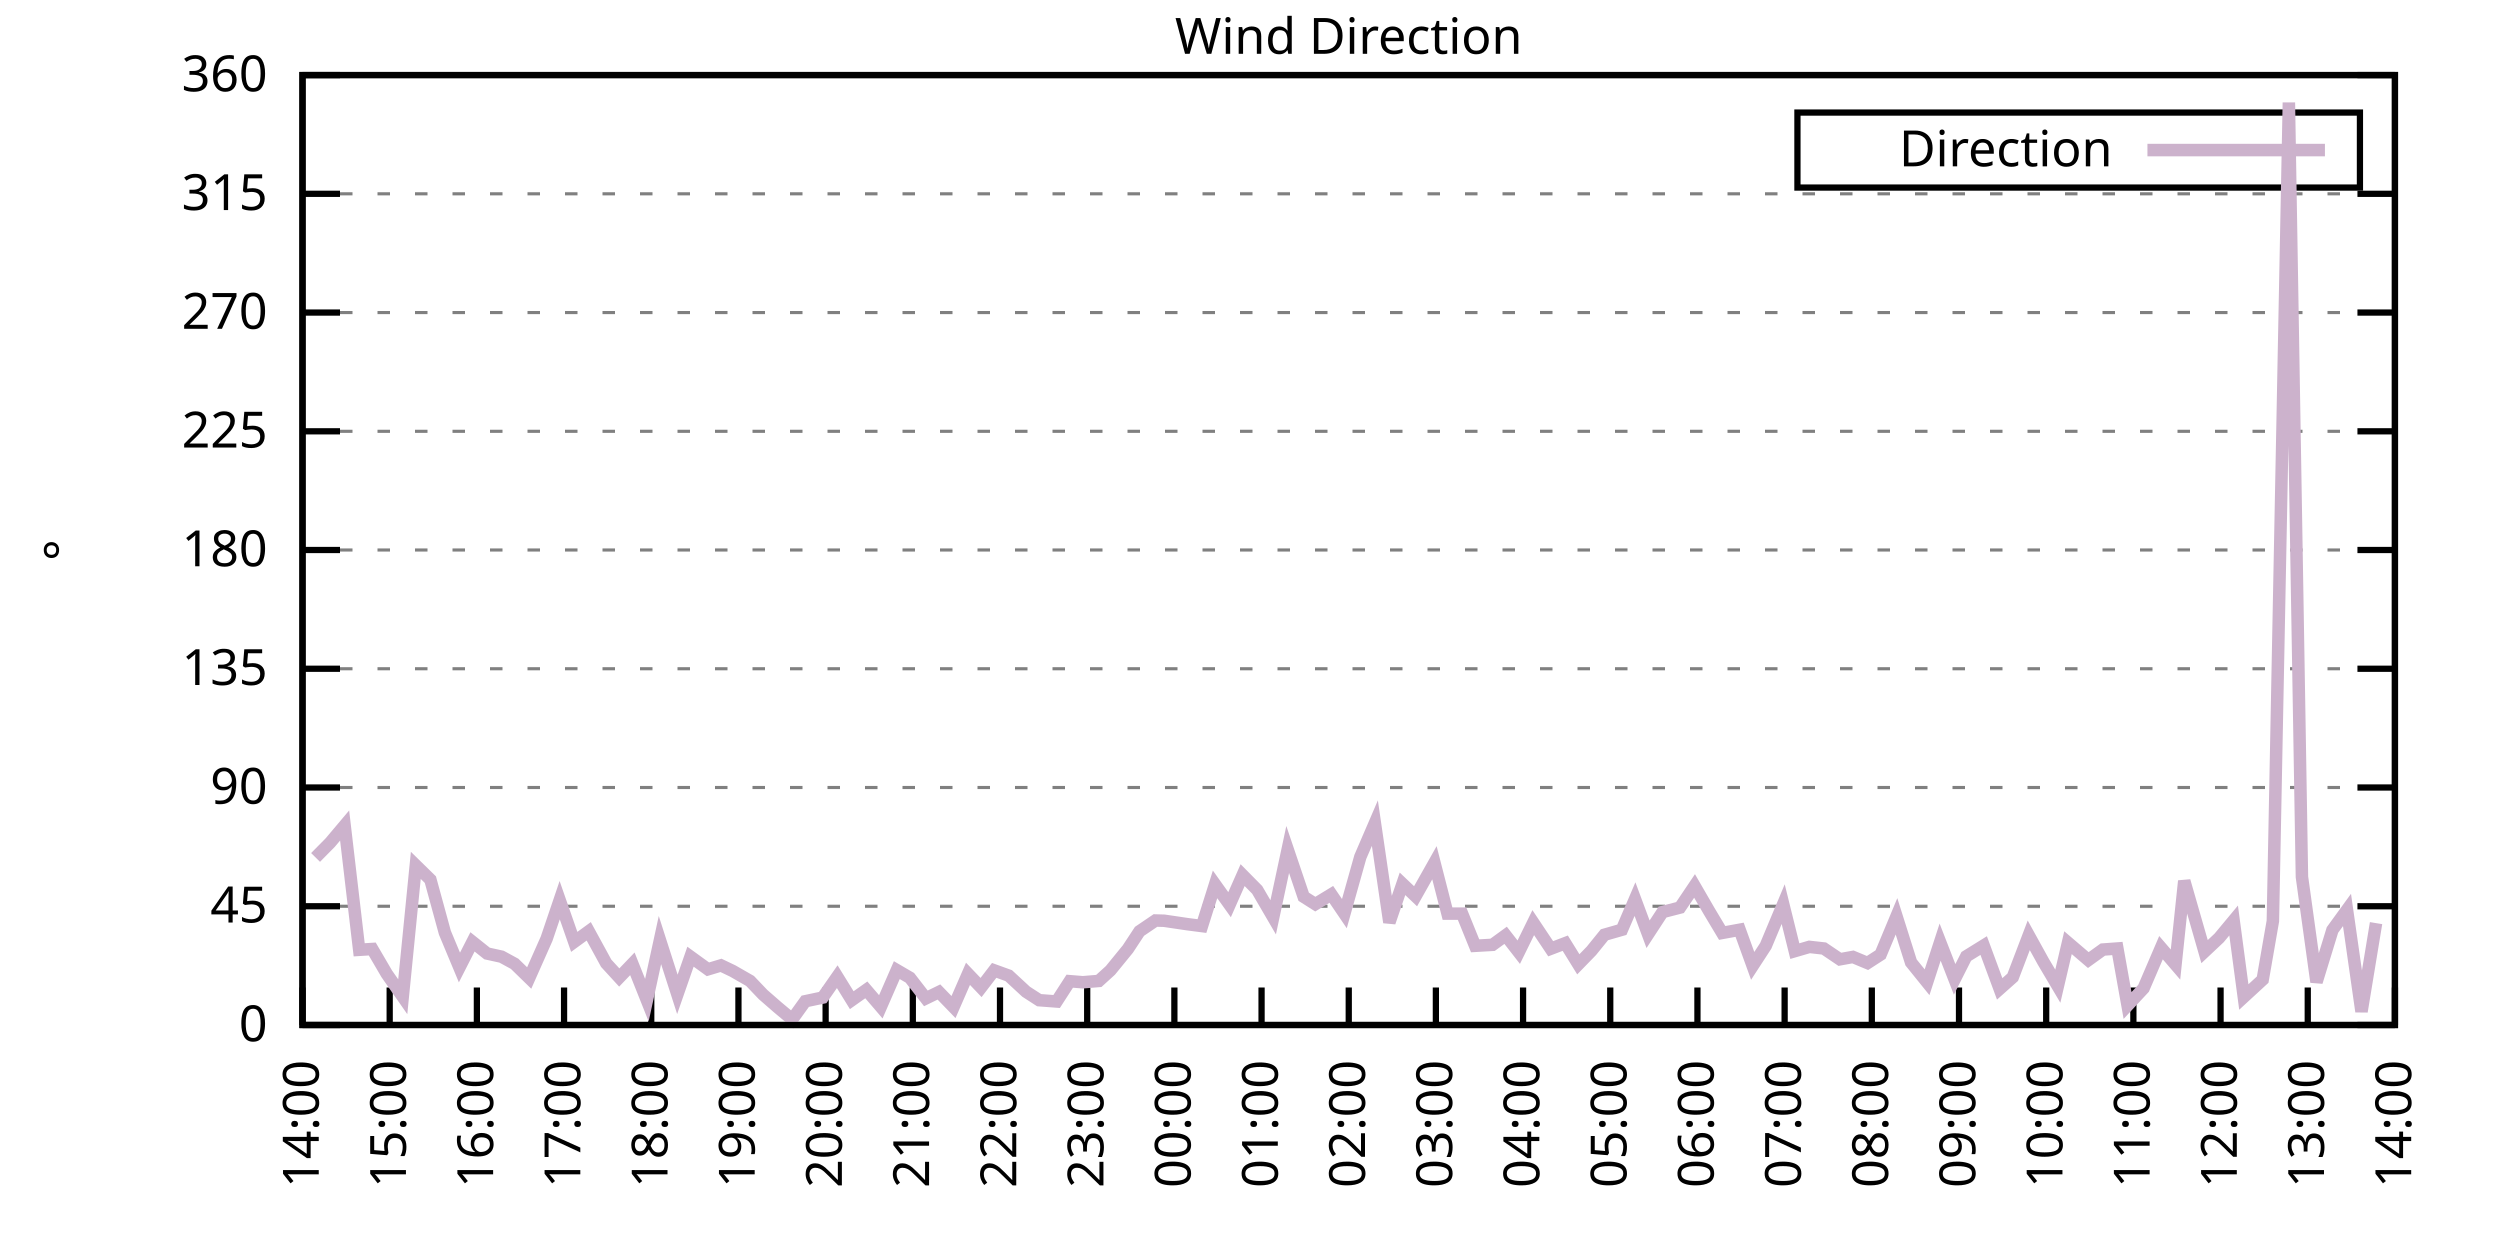
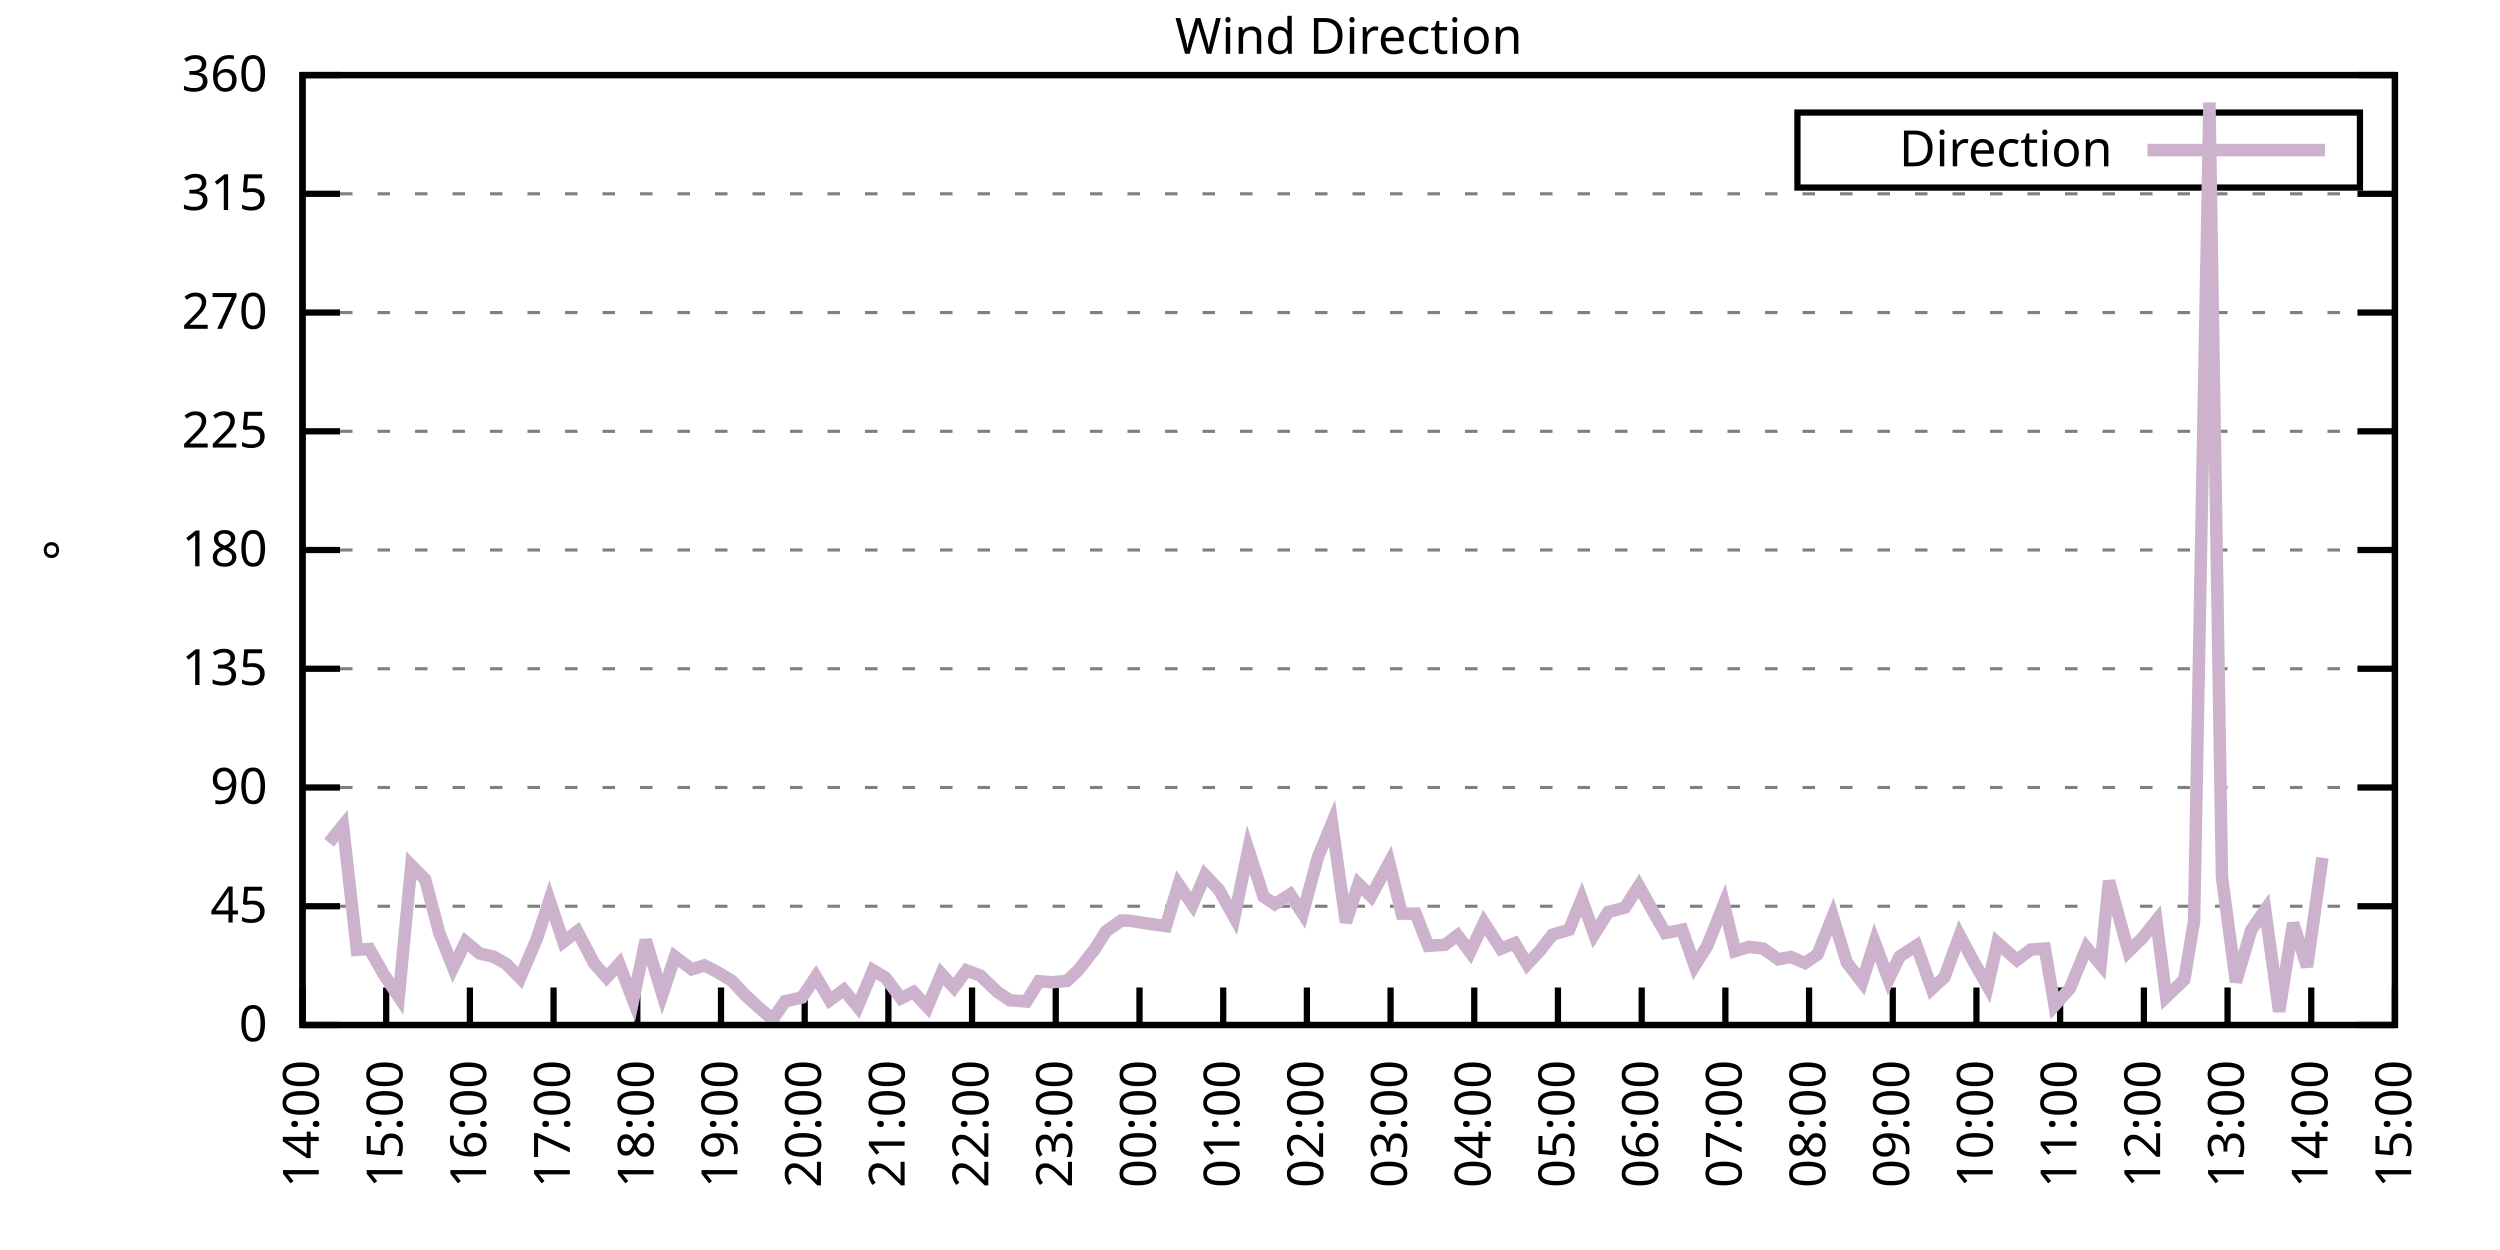
<svg xmlns="http://www.w3.org/2000/svg" xmlns:xlink="http://www.w3.org/1999/xlink" width="400" height="200" viewBox="0 0 400 200">
  <g id="gnuplot_canvas">
    <rect x="0" y="0" width="400" height="200" fill="none" />
    <defs>
      <circle id="gpDot" r="0.5" stroke-width="0.5" stroke="currentColor" />
      <path id="gpPt0" stroke-width="0.333" stroke="currentColor" d="M-1,0 h2 M0,-1 v2" />
      <path id="gpPt1" stroke-width="0.333" stroke="currentColor" d="M-1,-1 L1,1 M1,-1 L-1,1" />
      <path id="gpPt2" stroke-width="0.333" stroke="currentColor" d="M-1,0 L1,0 M0,-1 L0,1 M-1,-1 L1,1 M-1,1 L1,-1" />
      <rect id="gpPt3" stroke-width="0.333" stroke="currentColor" x="-1" y="-1" width="2" height="2" />
      <rect id="gpPt4" stroke-width="0.333" stroke="currentColor" fill="currentColor" x="-1" y="-1" width="2" height="2" />
      <circle id="gpPt5" stroke-width="0.333" stroke="currentColor" cx="0" cy="0" r="1" />
      <use xlink:href="#gpPt5" id="gpPt6" fill="currentColor" stroke="none" />
      <path id="gpPt7" stroke-width="0.333" stroke="currentColor" d="M0,-1.33 L-1.33,0.67 L1.33,0.67 z" />
      <use xlink:href="#gpPt7" id="gpPt8" fill="currentColor" stroke="none" />
      <use xlink:href="#gpPt7" id="gpPt9" stroke="currentColor" transform="rotate(180)" />
      <use xlink:href="#gpPt9" id="gpPt10" fill="currentColor" stroke="none" />
      <use xlink:href="#gpPt3" id="gpPt11" stroke="currentColor" transform="rotate(45)" />
      <use xlink:href="#gpPt11" id="gpPt12" fill="currentColor" stroke="none" />
      <path id="gpPt13" stroke-width="0.333" stroke="currentColor" d="M0,1.330 L1.265,0.411 L0.782,-1.067 L-0.782,-1.076 L-1.265,0.411 z" />
      <use xlink:href="#gpPt13" id="gpPt14" fill="currentColor" stroke="none" />
      <filter id="textbox" filterUnits="objectBoundingBox" x="0" y="0" height="1" width="1">
        <feFlood flood-color="white" flood-opacity="1" result="bgnd" />
        <feComposite in="SourceGraphic" in2="bgnd" operator="atop" />
      </filter>
      <filter id="greybox" filterUnits="objectBoundingBox" x="0" y="0" height="1" width="1">
        <feFlood flood-color="lightgrey" flood-opacity="1" result="grey" />
        <feComposite in="SourceGraphic" in2="grey" operator="atop" />
      </filter>
    </defs>
    <g fill="none" color="white" stroke="currentColor" stroke-width="1.00" stroke-linecap="butt" stroke-linejoin="miter">
</g>
    <g fill="none" color="black" stroke="currentColor" stroke-width="1.00" stroke-linecap="butt" stroke-linejoin="miter">
      <g stroke="none" shape-rendering="crispEdges">
        <polygon fill="rgb(255, 255, 255)" points="48.40,164.00 383.18,164.00 383.18,12.02 48.40,12.02 " />
      </g>
    </g>
    <g fill="none" color="black" stroke="currentColor" stroke-width="1.00" stroke-linecap="butt" stroke-linejoin="miter">
</g>
    <g fill="none" color="black" stroke="black" stroke-width="0.50" stroke-linecap="butt" stroke-linejoin="miter">
</g>
    <g fill="none" color="gray" stroke="currentColor" stroke-width="0.50" stroke-linecap="butt" stroke-linejoin="miter">
      <path stroke="gray" stroke-dasharray="2,4" class="gridline" d="M48.40,164.00 L383.19,164.00  " />
    </g>
    <g fill="none" color="gray" stroke="gray" stroke-width="1.00" stroke-linecap="butt" stroke-linejoin="miter">
</g>
    <g fill="none" color="black" stroke="currentColor" stroke-width="1.00" stroke-linecap="butt" stroke-linejoin="miter">
      <path stroke="black" d="M48.40,164.00 L54.40,164.00 M383.19,164.00 L377.19,164.00  " />
      <g transform="translate(42.80,166.60)" stroke="none" fill="black" font-family="Sans" font-size="8.00" text-anchor="end">
        <text>
          <tspan font-family="Sans"> 0</tspan>
        </text>
      </g>
    </g>
    <g fill="none" color="black" stroke="currentColor" stroke-width="1.00" stroke-linecap="butt" stroke-linejoin="miter">
</g>
    <g fill="none" color="black" stroke="black" stroke-width="0.50" stroke-linecap="butt" stroke-linejoin="miter">
</g>
    <g fill="none" color="gray" stroke="currentColor" stroke-width="0.50" stroke-linecap="butt" stroke-linejoin="miter">
      <path stroke="gray" stroke-dasharray="2,4" class="gridline" d="M48.40,145.00 L383.19,145.00  " />
    </g>
    <g fill="none" color="gray" stroke="gray" stroke-width="1.00" stroke-linecap="butt" stroke-linejoin="miter">
</g>
    <g fill="none" color="black" stroke="currentColor" stroke-width="1.00" stroke-linecap="butt" stroke-linejoin="miter">
      <path stroke="black" d="M48.40,145.00 L54.40,145.00 M383.19,145.00 L377.19,145.00  " />
      <g transform="translate(42.80,147.60)" stroke="none" fill="black" font-family="Sans" font-size="8.00" text-anchor="end">
        <text>
          <tspan font-family="Sans"> 45</tspan>
        </text>
      </g>
    </g>
    <g fill="none" color="black" stroke="currentColor" stroke-width="1.00" stroke-linecap="butt" stroke-linejoin="miter">
</g>
    <g fill="none" color="black" stroke="black" stroke-width="0.50" stroke-linecap="butt" stroke-linejoin="miter">
</g>
    <g fill="none" color="gray" stroke="currentColor" stroke-width="0.50" stroke-linecap="butt" stroke-linejoin="miter">
      <path stroke="gray" stroke-dasharray="2,4" class="gridline" d="M48.40,126.00 L383.19,126.00  " />
    </g>
    <g fill="none" color="gray" stroke="gray" stroke-width="1.00" stroke-linecap="butt" stroke-linejoin="miter">
</g>
    <g fill="none" color="black" stroke="currentColor" stroke-width="1.00" stroke-linecap="butt" stroke-linejoin="miter">
      <path stroke="black" d="M48.40,126.00 L54.40,126.00 M383.19,126.00 L377.19,126.00  " />
      <g transform="translate(42.80,128.60)" stroke="none" fill="black" font-family="Sans" font-size="8.00" text-anchor="end">
        <text>
          <tspan font-family="Sans"> 90</tspan>
        </text>
      </g>
    </g>
    <g fill="none" color="black" stroke="currentColor" stroke-width="1.00" stroke-linecap="butt" stroke-linejoin="miter">
</g>
    <g fill="none" color="black" stroke="black" stroke-width="0.50" stroke-linecap="butt" stroke-linejoin="miter">
</g>
    <g fill="none" color="gray" stroke="currentColor" stroke-width="0.50" stroke-linecap="butt" stroke-linejoin="miter">
      <path stroke="gray" stroke-dasharray="2,4" class="gridline" d="M48.40,107.00 L383.19,107.00  " />
    </g>
    <g fill="none" color="gray" stroke="gray" stroke-width="1.00" stroke-linecap="butt" stroke-linejoin="miter">
</g>
    <g fill="none" color="black" stroke="currentColor" stroke-width="1.00" stroke-linecap="butt" stroke-linejoin="miter">
      <path stroke="black" d="M48.40,107.00 L54.40,107.00 M383.19,107.00 L377.19,107.00  " />
      <g transform="translate(42.80,109.60)" stroke="none" fill="black" font-family="Sans" font-size="8.00" text-anchor="end">
        <text>
          <tspan font-family="Sans"> 135</tspan>
        </text>
      </g>
    </g>
    <g fill="none" color="black" stroke="currentColor" stroke-width="1.00" stroke-linecap="butt" stroke-linejoin="miter">
</g>
    <g fill="none" color="black" stroke="black" stroke-width="0.50" stroke-linecap="butt" stroke-linejoin="miter">
</g>
    <g fill="none" color="gray" stroke="currentColor" stroke-width="0.50" stroke-linecap="butt" stroke-linejoin="miter">
      <path stroke="gray" stroke-dasharray="2,4" class="gridline" d="M48.40,88.00 L383.19,88.00  " />
    </g>
    <g fill="none" color="gray" stroke="gray" stroke-width="1.00" stroke-linecap="butt" stroke-linejoin="miter">
</g>
    <g fill="none" color="black" stroke="currentColor" stroke-width="1.00" stroke-linecap="butt" stroke-linejoin="miter">
      <path stroke="black" d="M48.40,88.00 L54.40,88.00 M383.19,88.00 L377.19,88.00  " />
      <g transform="translate(42.80,90.60)" stroke="none" fill="black" font-family="Sans" font-size="8.00" text-anchor="end">
        <text>
          <tspan font-family="Sans"> 180</tspan>
        </text>
      </g>
    </g>
    <g fill="none" color="black" stroke="currentColor" stroke-width="1.00" stroke-linecap="butt" stroke-linejoin="miter">
</g>
    <g fill="none" color="black" stroke="black" stroke-width="0.50" stroke-linecap="butt" stroke-linejoin="miter">
</g>
    <g fill="none" color="gray" stroke="currentColor" stroke-width="0.50" stroke-linecap="butt" stroke-linejoin="miter">
      <path stroke="gray" stroke-dasharray="2,4" class="gridline" d="M48.40,69.01 L383.19,69.01  " />
    </g>
    <g fill="none" color="gray" stroke="gray" stroke-width="1.00" stroke-linecap="butt" stroke-linejoin="miter">
</g>
    <g fill="none" color="black" stroke="currentColor" stroke-width="1.00" stroke-linecap="butt" stroke-linejoin="miter">
      <path stroke="black" d="M48.40,69.01 L54.40,69.01 M383.19,69.01 L377.19,69.01  " />
      <g transform="translate(42.80,71.61)" stroke="none" fill="black" font-family="Sans" font-size="8.00" text-anchor="end">
        <text>
          <tspan font-family="Sans"> 225</tspan>
        </text>
      </g>
    </g>
    <g fill="none" color="black" stroke="currentColor" stroke-width="1.00" stroke-linecap="butt" stroke-linejoin="miter">
</g>
    <g fill="none" color="black" stroke="black" stroke-width="0.50" stroke-linecap="butt" stroke-linejoin="miter">
</g>
    <g fill="none" color="gray" stroke="currentColor" stroke-width="0.50" stroke-linecap="butt" stroke-linejoin="miter">
      <path stroke="gray" stroke-dasharray="2,4" class="gridline" d="M48.40,50.01 L383.19,50.01  " />
    </g>
    <g fill="none" color="gray" stroke="gray" stroke-width="1.00" stroke-linecap="butt" stroke-linejoin="miter">
</g>
    <g fill="none" color="black" stroke="currentColor" stroke-width="1.00" stroke-linecap="butt" stroke-linejoin="miter">
      <path stroke="black" d="M48.40,50.01 L54.40,50.01 M383.19,50.01 L377.19,50.01  " />
      <g transform="translate(42.80,52.61)" stroke="none" fill="black" font-family="Sans" font-size="8.00" text-anchor="end">
        <text>
          <tspan font-family="Sans"> 270</tspan>
        </text>
      </g>
    </g>
    <g fill="none" color="black" stroke="currentColor" stroke-width="1.00" stroke-linecap="butt" stroke-linejoin="miter">
</g>
    <g fill="none" color="black" stroke="black" stroke-width="0.50" stroke-linecap="butt" stroke-linejoin="miter">
</g>
    <g fill="none" color="gray" stroke="currentColor" stroke-width="0.50" stroke-linecap="butt" stroke-linejoin="miter">
      <path stroke="gray" stroke-dasharray="2,4" class="gridline" d="M48.40,31.01 L383.19,31.01  " />
    </g>
    <g fill="none" color="gray" stroke="gray" stroke-width="1.00" stroke-linecap="butt" stroke-linejoin="miter">
</g>
    <g fill="none" color="black" stroke="currentColor" stroke-width="1.00" stroke-linecap="butt" stroke-linejoin="miter">
      <path stroke="black" d="M48.40,31.01 L54.40,31.01 M383.19,31.01 L377.19,31.01  " />
      <g transform="translate(42.80,33.61)" stroke="none" fill="black" font-family="Sans" font-size="8.00" text-anchor="end">
        <text>
          <tspan font-family="Sans"> 315</tspan>
        </text>
      </g>
    </g>
    <g fill="none" color="black" stroke="currentColor" stroke-width="1.00" stroke-linecap="butt" stroke-linejoin="miter">
</g>
    <g fill="none" color="black" stroke="black" stroke-width="0.50" stroke-linecap="butt" stroke-linejoin="miter">
</g>
    <g fill="none" color="gray" stroke="currentColor" stroke-width="0.50" stroke-linecap="butt" stroke-linejoin="miter">
      <path stroke="gray" stroke-dasharray="2,4" class="gridline" d="M48.40,12.01 L383.19,12.01  " />
    </g>
    <g fill="none" color="gray" stroke="gray" stroke-width="1.00" stroke-linecap="butt" stroke-linejoin="miter">
</g>
    <g fill="none" color="black" stroke="currentColor" stroke-width="1.00" stroke-linecap="butt" stroke-linejoin="miter">
      <path stroke="black" d="M48.40,12.01 L54.40,12.01 M383.19,12.01 L377.19,12.01  " />
      <g transform="translate(42.80,14.61)" stroke="none" fill="black" font-family="Sans" font-size="8.00" text-anchor="end">
        <text>
          <tspan font-family="Sans"> 360</tspan>
        </text>
      </g>
    </g>
    <g fill="none" color="black" stroke="currentColor" stroke-width="1.00" stroke-linecap="butt" stroke-linejoin="miter">
      <path stroke="black" d="M48.40,164.00 L48.40,158.00  " />
      <g transform="translate(51.00,169.60) rotate(270.00)" stroke="none" fill="black" font-family="Sans" font-size="8.00" text-anchor="end">
        <text>
          <tspan font-family="Sans">14:00</tspan>
        </text>
      </g>
    </g>
    <g fill="none" color="black" stroke="currentColor" stroke-width="1.00" stroke-linecap="butt" stroke-linejoin="miter">
-       <path stroke="black" d="M62.35,164.00 L62.35,158.00  " />
-       <g transform="translate(64.95,169.60) rotate(270.00)" stroke="none" fill="black" font-family="Sans" font-size="8.00" text-anchor="end">
+       <path stroke="black" d="M61.79,164.00 L61.79,158.00  " />
+       <g transform="translate(64.39,169.60) rotate(270.00)" stroke="none" fill="black" font-family="Sans" font-size="8.00" text-anchor="end">
        <text>
          <tspan font-family="Sans">15:00</tspan>
        </text>
      </g>
    </g>
    <g fill="none" color="black" stroke="currentColor" stroke-width="1.00" stroke-linecap="butt" stroke-linejoin="miter">
-       <path stroke="black" d="M76.30,164.00 L76.30,158.00  " />
-       <g transform="translate(78.90,169.60) rotate(270.00)" stroke="none" fill="black" font-family="Sans" font-size="8.00" text-anchor="end">
+       <path stroke="black" d="M75.18,164.00 L75.18,158.00  " />
+       <g transform="translate(77.78,169.60) rotate(270.00)" stroke="none" fill="black" font-family="Sans" font-size="8.00" text-anchor="end">
        <text>
          <tspan font-family="Sans">16:00</tspan>
        </text>
      </g>
    </g>
    <g fill="none" color="black" stroke="currentColor" stroke-width="1.00" stroke-linecap="butt" stroke-linejoin="miter">
-       <path stroke="black" d="M90.25,164.00 L90.25,158.00  " />
-       <g transform="translate(92.85,169.60) rotate(270.00)" stroke="none" fill="black" font-family="Sans" font-size="8.00" text-anchor="end">
+       <path stroke="black" d="M88.57,164.00 L88.57,158.00  " />
+       <g transform="translate(91.17,169.60) rotate(270.00)" stroke="none" fill="black" font-family="Sans" font-size="8.00" text-anchor="end">
        <text>
          <tspan font-family="Sans">17:00</tspan>
        </text>
      </g>
    </g>
    <g fill="none" color="black" stroke="currentColor" stroke-width="1.00" stroke-linecap="butt" stroke-linejoin="miter">
-       <path stroke="black" d="M104.20,164.00 L104.20,158.00  " />
-       <g transform="translate(106.80,169.60) rotate(270.00)" stroke="none" fill="black" font-family="Sans" font-size="8.00" text-anchor="end">
+       <path stroke="black" d="M101.97,164.00 L101.97,158.00  " />
+       <g transform="translate(104.57,169.60) rotate(270.00)" stroke="none" fill="black" font-family="Sans" font-size="8.00" text-anchor="end">
        <text>
          <tspan font-family="Sans">18:00</tspan>
        </text>
      </g>
    </g>
    <g fill="none" color="black" stroke="currentColor" stroke-width="1.00" stroke-linecap="butt" stroke-linejoin="miter">
-       <path stroke="black" d="M118.15,164.00 L118.15,158.00  " />
-       <g transform="translate(120.75,169.60) rotate(270.00)" stroke="none" fill="black" font-family="Sans" font-size="8.00" text-anchor="end">
+       <path stroke="black" d="M115.36,164.00 L115.36,158.00  " />
+       <g transform="translate(117.96,169.60) rotate(270.00)" stroke="none" fill="black" font-family="Sans" font-size="8.00" text-anchor="end">
        <text>
          <tspan font-family="Sans">19:00</tspan>
        </text>
      </g>
    </g>
    <g fill="none" color="black" stroke="currentColor" stroke-width="1.00" stroke-linecap="butt" stroke-linejoin="miter">
-       <path stroke="black" d="M132.10,164.00 L132.10,158.00  " />
-       <g transform="translate(134.70,169.60) rotate(270.00)" stroke="none" fill="black" font-family="Sans" font-size="8.00" text-anchor="end">
+       <path stroke="black" d="M128.75,164.00 L128.75,158.00  " />
+       <g transform="translate(131.35,169.60) rotate(270.00)" stroke="none" fill="black" font-family="Sans" font-size="8.00" text-anchor="end">
        <text>
          <tspan font-family="Sans">20:00</tspan>
        </text>
      </g>
    </g>
    <g fill="none" color="black" stroke="currentColor" stroke-width="1.00" stroke-linecap="butt" stroke-linejoin="miter">
-       <path stroke="black" d="M146.05,164.00 L146.05,158.00  " />
-       <g transform="translate(148.65,169.60) rotate(270.00)" stroke="none" fill="black" font-family="Sans" font-size="8.00" text-anchor="end">
+       <path stroke="black" d="M142.14,164.00 L142.14,158.00  " />
+       <g transform="translate(144.74,169.60) rotate(270.00)" stroke="none" fill="black" font-family="Sans" font-size="8.00" text-anchor="end">
        <text>
          <tspan font-family="Sans">21:00</tspan>
        </text>
      </g>
    </g>
    <g fill="none" color="black" stroke="currentColor" stroke-width="1.00" stroke-linecap="butt" stroke-linejoin="miter">
-       <path stroke="black" d="M160.00,164.00 L160.00,158.00  " />
-       <g transform="translate(162.60,169.60) rotate(270.00)" stroke="none" fill="black" font-family="Sans" font-size="8.00" text-anchor="end">
+       <path stroke="black" d="M155.53,164.00 L155.53,158.00  " />
+       <g transform="translate(158.13,169.60) rotate(270.00)" stroke="none" fill="black" font-family="Sans" font-size="8.00" text-anchor="end">
        <text>
          <tspan font-family="Sans">22:00</tspan>
        </text>
      </g>
    </g>
    <g fill="none" color="black" stroke="currentColor" stroke-width="1.00" stroke-linecap="butt" stroke-linejoin="miter">
-       <path stroke="black" d="M173.95,164.00 L173.95,158.00  " />
-       <g transform="translate(176.55,169.60) rotate(270.00)" stroke="none" fill="black" font-family="Sans" font-size="8.00" text-anchor="end">
+       <path stroke="black" d="M168.92,164.00 L168.92,158.00  " />
+       <g transform="translate(171.52,169.60) rotate(270.00)" stroke="none" fill="black" font-family="Sans" font-size="8.00" text-anchor="end">
        <text>
          <tspan font-family="Sans">23:00</tspan>
        </text>
      </g>
    </g>
    <g fill="none" color="black" stroke="currentColor" stroke-width="1.00" stroke-linecap="butt" stroke-linejoin="miter">
-       <path stroke="black" d="M187.90,164.00 L187.90,158.00  " />
-       <g transform="translate(190.50,169.60) rotate(270.00)" stroke="none" fill="black" font-family="Sans" font-size="8.00" text-anchor="end">
+       <path stroke="black" d="M182.32,164.00 L182.32,158.00  " />
+       <g transform="translate(184.92,169.60) rotate(270.00)" stroke="none" fill="black" font-family="Sans" font-size="8.00" text-anchor="end">
        <text>
          <tspan font-family="Sans">00:00</tspan>
        </text>
      </g>
    </g>
    <g fill="none" color="black" stroke="currentColor" stroke-width="1.00" stroke-linecap="butt" stroke-linejoin="miter">
-       <path stroke="black" d="M201.85,164.00 L201.85,158.00  " />
-       <g transform="translate(204.45,169.60) rotate(270.00)" stroke="none" fill="black" font-family="Sans" font-size="8.00" text-anchor="end">
+       <path stroke="black" d="M195.71,164.00 L195.71,158.00  " />
+       <g transform="translate(198.31,169.60) rotate(270.00)" stroke="none" fill="black" font-family="Sans" font-size="8.00" text-anchor="end">
        <text>
          <tspan font-family="Sans">01:00</tspan>
        </text>
      </g>
    </g>
    <g fill="none" color="black" stroke="currentColor" stroke-width="1.00" stroke-linecap="butt" stroke-linejoin="miter">
-       <path stroke="black" d="M215.80,164.00 L215.80,158.00  " />
-       <g transform="translate(218.40,169.60) rotate(270.00)" stroke="none" fill="black" font-family="Sans" font-size="8.00" text-anchor="end">
+       <path stroke="black" d="M209.10,164.00 L209.10,158.00  " />
+       <g transform="translate(211.70,169.60) rotate(270.00)" stroke="none" fill="black" font-family="Sans" font-size="8.00" text-anchor="end">
        <text>
          <tspan font-family="Sans">02:00</tspan>
        </text>
      </g>
    </g>
    <g fill="none" color="black" stroke="currentColor" stroke-width="1.00" stroke-linecap="butt" stroke-linejoin="miter">
-       <path stroke="black" d="M229.74,164.00 L229.74,158.00  " />
-       <g transform="translate(232.34,169.60) rotate(270.00)" stroke="none" fill="black" font-family="Sans" font-size="8.00" text-anchor="end">
+       <path stroke="black" d="M222.49,164.00 L222.49,158.00  " />
+       <g transform="translate(225.09,169.60) rotate(270.00)" stroke="none" fill="black" font-family="Sans" font-size="8.00" text-anchor="end">
        <text>
          <tspan font-family="Sans">03:00</tspan>
        </text>
      </g>
    </g>
    <g fill="none" color="black" stroke="currentColor" stroke-width="1.00" stroke-linecap="butt" stroke-linejoin="miter">
-       <path stroke="black" d="M243.69,164.00 L243.69,158.00  " />
-       <g transform="translate(246.29,169.60) rotate(270.00)" stroke="none" fill="black" font-family="Sans" font-size="8.00" text-anchor="end">
+       <path stroke="black" d="M235.88,164.00 L235.88,158.00  " />
+       <g transform="translate(238.48,169.60) rotate(270.00)" stroke="none" fill="black" font-family="Sans" font-size="8.00" text-anchor="end">
        <text>
          <tspan font-family="Sans">04:00</tspan>
        </text>
      </g>
    </g>
    <g fill="none" color="black" stroke="currentColor" stroke-width="1.00" stroke-linecap="butt" stroke-linejoin="miter">
-       <path stroke="black" d="M257.64,164.00 L257.64,158.00  " />
-       <g transform="translate(260.24,169.60) rotate(270.00)" stroke="none" fill="black" font-family="Sans" font-size="8.00" text-anchor="end">
+       <path stroke="black" d="M249.27,164.00 L249.27,158.00  " />
+       <g transform="translate(251.87,169.60) rotate(270.00)" stroke="none" fill="black" font-family="Sans" font-size="8.00" text-anchor="end">
        <text>
          <tspan font-family="Sans">05:00</tspan>
        </text>
      </g>
    </g>
    <g fill="none" color="black" stroke="currentColor" stroke-width="1.00" stroke-linecap="butt" stroke-linejoin="miter">
-       <path stroke="black" d="M271.59,164.00 L271.59,158.00  " />
-       <g transform="translate(274.19,169.60) rotate(270.00)" stroke="none" fill="black" font-family="Sans" font-size="8.00" text-anchor="end">
+       <path stroke="black" d="M262.67,164.00 L262.67,158.00  " />
+       <g transform="translate(265.27,169.60) rotate(270.00)" stroke="none" fill="black" font-family="Sans" font-size="8.00" text-anchor="end">
        <text>
          <tspan font-family="Sans">06:00</tspan>
        </text>
      </g>
    </g>
    <g fill="none" color="black" stroke="currentColor" stroke-width="1.00" stroke-linecap="butt" stroke-linejoin="miter">
-       <path stroke="black" d="M285.54,164.00 L285.54,158.00  " />
-       <g transform="translate(288.14,169.60) rotate(270.00)" stroke="none" fill="black" font-family="Sans" font-size="8.00" text-anchor="end">
+       <path stroke="black" d="M276.06,164.00 L276.06,158.00  " />
+       <g transform="translate(278.66,169.60) rotate(270.00)" stroke="none" fill="black" font-family="Sans" font-size="8.00" text-anchor="end">
        <text>
          <tspan font-family="Sans">07:00</tspan>
        </text>
      </g>
    </g>
    <g fill="none" color="black" stroke="currentColor" stroke-width="1.00" stroke-linecap="butt" stroke-linejoin="miter">
-       <path stroke="black" d="M299.49,164.00 L299.49,158.00  " />
-       <g transform="translate(302.09,169.60) rotate(270.00)" stroke="none" fill="black" font-family="Sans" font-size="8.00" text-anchor="end">
+       <path stroke="black" d="M289.45,164.00 L289.45,158.00  " />
+       <g transform="translate(292.05,169.60) rotate(270.00)" stroke="none" fill="black" font-family="Sans" font-size="8.00" text-anchor="end">
        <text>
          <tspan font-family="Sans">08:00</tspan>
        </text>
      </g>
    </g>
    <g fill="none" color="black" stroke="currentColor" stroke-width="1.00" stroke-linecap="butt" stroke-linejoin="miter">
-       <path stroke="black" d="M313.44,164.00 L313.44,158.00  " />
-       <g transform="translate(316.04,169.60) rotate(270.00)" stroke="none" fill="black" font-family="Sans" font-size="8.00" text-anchor="end">
+       <path stroke="black" d="M302.84,164.00 L302.84,158.00  " />
+       <g transform="translate(305.44,169.60) rotate(270.00)" stroke="none" fill="black" font-family="Sans" font-size="8.00" text-anchor="end">
        <text>
          <tspan font-family="Sans">09:00</tspan>
        </text>
      </g>
    </g>
    <g fill="none" color="black" stroke="currentColor" stroke-width="1.00" stroke-linecap="butt" stroke-linejoin="miter">
-       <path stroke="black" d="M327.39,164.00 L327.39,158.00  " />
-       <g transform="translate(329.99,169.60) rotate(270.00)" stroke="none" fill="black" font-family="Sans" font-size="8.00" text-anchor="end">
+       <path stroke="black" d="M316.23,164.00 L316.23,158.00  " />
+       <g transform="translate(318.83,169.60) rotate(270.00)" stroke="none" fill="black" font-family="Sans" font-size="8.00" text-anchor="end">
        <text>
          <tspan font-family="Sans">10:00</tspan>
        </text>
      </g>
    </g>
    <g fill="none" color="black" stroke="currentColor" stroke-width="1.00" stroke-linecap="butt" stroke-linejoin="miter">
-       <path stroke="black" d="M341.34,164.00 L341.34,158.00  " />
-       <g transform="translate(343.94,169.60) rotate(270.00)" stroke="none" fill="black" font-family="Sans" font-size="8.00" text-anchor="end">
+       <path stroke="black" d="M329.62,164.00 L329.62,158.00  " />
+       <g transform="translate(332.22,169.60) rotate(270.00)" stroke="none" fill="black" font-family="Sans" font-size="8.00" text-anchor="end">
        <text>
          <tspan font-family="Sans">11:00</tspan>
        </text>
      </g>
    </g>
    <g fill="none" color="black" stroke="currentColor" stroke-width="1.00" stroke-linecap="butt" stroke-linejoin="miter">
-       <path stroke="black" d="M355.29,164.00 L355.29,158.00  " />
-       <g transform="translate(357.89,169.60) rotate(270.00)" stroke="none" fill="black" font-family="Sans" font-size="8.00" text-anchor="end">
+       <path stroke="black" d="M343.02,164.00 L343.02,158.00  " />
+       <g transform="translate(345.62,169.60) rotate(270.00)" stroke="none" fill="black" font-family="Sans" font-size="8.00" text-anchor="end">
        <text>
          <tspan font-family="Sans">12:00</tspan>
        </text>
      </g>
    </g>
    <g fill="none" color="black" stroke="currentColor" stroke-width="1.00" stroke-linecap="butt" stroke-linejoin="miter">
-       <path stroke="black" d="M369.24,164.00 L369.24,158.00  " />
-       <g transform="translate(371.84,169.60) rotate(270.00)" stroke="none" fill="black" font-family="Sans" font-size="8.00" text-anchor="end">
+       <path stroke="black" d="M356.41,164.00 L356.41,158.00  " />
+       <g transform="translate(359.01,169.60) rotate(270.00)" stroke="none" fill="black" font-family="Sans" font-size="8.00" text-anchor="end">
        <text>
          <tspan font-family="Sans">13:00</tspan>
+         </text>
+       </g>
+     </g>
+     <g fill="none" color="black" stroke="currentColor" stroke-width="1.00" stroke-linecap="butt" stroke-linejoin="miter">
+       <path stroke="black" d="M369.80,164.00 L369.80,158.00  " />
+       <g transform="translate(372.40,169.60) rotate(270.00)" stroke="none" fill="black" font-family="Sans" font-size="8.00" text-anchor="end">
+         <text>
+           <tspan font-family="Sans">14:00</tspan>
        </text>
      </g>
    </g>
    <g fill="none" color="black" stroke="currentColor" stroke-width="1.00" stroke-linecap="butt" stroke-linejoin="miter">
      <path stroke="black" d="M383.19,164.00 L383.19,158.00  " />
      <g transform="translate(385.79,169.60) rotate(270.00)" stroke="none" fill="black" font-family="Sans" font-size="8.00" text-anchor="end">
        <text>
-           <tspan font-family="Sans">14:00</tspan>
+           <tspan font-family="Sans">15:00</tspan>
        </text>
      </g>
    </g>
    <g fill="none" color="black" stroke="currentColor" stroke-width="1.00" stroke-linecap="butt" stroke-linejoin="miter">
</g>
    <g fill="none" color="black" stroke="currentColor" stroke-width="1.00" stroke-linecap="butt" stroke-linejoin="miter">
      <path stroke="black" d="M48.40,12.01 L48.40,164.00 L383.19,164.00 L383.19,12.01 L48.40,12.01 Z  " />
    </g>
    <g fill="none" color="black" stroke="currentColor" stroke-width="1.00" stroke-linecap="butt" stroke-linejoin="miter">
</g>
    <g fill="none" color="black" stroke="currentColor" stroke-width="1.00" stroke-linecap="butt" stroke-linejoin="miter">
      <path stroke="black" d="M287.59,30.01 L287.59,18.01 L377.59,18.01 L377.59,30.01 L287.59,30.01 Z  " />
    </g>
    <g id="Wind_direction_plot_1">
      <g fill="none" color="white" stroke="black" stroke-width="2.00" stroke-linecap="butt" stroke-linejoin="miter">
</g>
      <g fill="none" color="black" stroke="currentColor" stroke-width="2.00" stroke-linecap="butt" stroke-linejoin="miter">
        <g transform="translate(337.99,26.61)" stroke="none" fill="black" font-family="Sans" font-size="8.00" text-anchor="end">
          <text>
            <tspan font-family="Sans">Direction</tspan>
          </text>
        </g>
      </g>
      <g fill="none" color="black" stroke="currentColor" stroke-width="2.00" stroke-linecap="butt" stroke-linejoin="miter">
-         <path stroke="rgb(204, 178, 204)" d="M343.59,24.01 L371.99,24.01 M50.49,137.19 L52.82,134.83 L55.14,132.08 L57.47,151.97 L59.56,151.84 L61.88,155.81   L64.44,159.48 L66.53,138.46 L68.86,140.74 L71.18,149.22 L73.51,154.80 L75.60,150.70 L77.93,152.56 L80.25,153.07   L82.34,154.21 L84.67,156.48 L87.46,150.19 L89.55,144.03 L91.88,150.70 L94.20,149.01 L96.99,154.12 L99.08,156.40   L101.18,154.21 L103.50,160.03 L105.59,150.41 L108.38,159.10 L110.48,153.07 L113.27,155.09 L115.36,154.46 L117.22,155.35   L120.01,156.95 L122.10,159.14 L124.43,161.17 L126.75,163.11 L128.84,160.20 L131.63,159.61 L133.96,156.27 L136.28,160.03   L138.61,158.38 L140.93,161.09 L143.49,155.22 L145.58,156.44 L148.14,159.74 L150.23,158.72 L152.56,161.13 L154.88,155.81   L156.97,158.00 L159.07,155.26 L161.39,156.10 L164.18,158.68 L166.27,160.03 L169.06,160.24 L171.16,156.99 L173.25,157.16   L175.81,156.95 L177.67,155.26 L180.46,151.84 L182.32,149.01 L184.87,147.28 L186.27,147.32 L189.99,147.87 L192.31,148.17   L194.41,141.50 L196.73,144.75 L198.82,140.02 L201.15,142.38 L203.71,146.77 L206.03,135.92 L208.59,143.48 L210.45,144.66   L213.01,143.10 L215.10,146.18 L217.65,137.11 L219.98,131.70 L222.30,147.58 L224.40,141.41 L226.49,143.40 L229.51,138.04   L231.60,146.18 L233.93,146.18 L236.02,151.33 L238.81,151.17 L240.90,149.65 L243.00,152.35 L245.32,147.62 L248.11,151.80   L250.44,150.91 L252.53,154.29 L254.62,152.14 L256.71,149.56 L259.50,148.76 L261.60,143.86 L263.69,149.48 L266.01,145.93   L268.80,145.21 L271.13,141.75 L273.45,145.76 L275.55,149.27 L278.34,148.76 L280.43,154.54 L282.52,151.33 L285.31,144.66   L287.17,152.18 L289.50,151.50 L291.82,151.76 L294.38,153.49 L296.47,153.11 L298.80,154.08 L300.89,152.73 L303.44,146.61   L305.77,153.99 L308.33,157.16 L310.42,150.74 L312.74,156.70 L314.60,153.02 L317.39,151.29 L319.95,158.22 L322.04,156.36   L324.60,149.65 L326.93,153.87 L329.25,157.79 L330.88,150.83 L334.13,153.61 L336.46,151.93 L338.78,151.76 L340.41,160.88   L342.97,158.13 L345.76,151.63 L348.08,154.33 L349.48,140.95 L352.73,152.26 L355.06,150.07 L357.38,147.28 L359.01,159.52   L362.03,156.74 L363.66,147.37 L366.22,16.40 L368.31,140.31 L370.64,157.12 L373.19,148.80 L375.52,145.59 L377.84,161.85   L380.17,147.70  " />
+         <path stroke="rgb(204, 178, 204)" d="M343.59,24.01 L371.99,24.01 M52.64,134.83 L54.87,132.08 L57.10,151.97 L59.11,151.84 L61.35,155.81 L63.80,159.48   L65.81,138.46 L68.04,140.74 L70.27,149.22 L72.50,154.80 L74.51,150.70 L76.75,152.56 L78.98,153.07 L80.99,154.21   L83.22,156.48 L85.90,150.19 L87.91,144.03 L90.14,150.70 L92.37,149.01 L95.05,154.12 L97.06,156.40 L99.06,154.21   L101.30,160.03 L103.31,150.41 L105.98,159.10 L107.99,153.07 L110.67,155.09 L112.68,154.46 L114.47,155.35 L117.14,156.95   L119.15,159.14 L121.38,161.17 L123.62,163.11 L125.62,160.20 L128.30,159.61 L130.54,156.27 L132.77,160.03 L135.00,158.38   L137.23,161.09 L139.69,155.22 L141.69,156.44 L144.15,159.74 L146.16,158.72 L148.39,161.13 L150.62,155.81 L152.63,158.00   L154.64,155.26 L156.87,156.10 L159.55,158.68 L161.56,160.03 L164.24,160.24 L166.25,156.99 L168.25,157.16 L170.71,156.95   L172.50,155.26 L175.17,151.84 L176.96,149.01 L179.41,147.28 L180.75,147.32 L184.32,147.87 L186.56,148.17 L188.57,141.50   L190.80,144.75 L192.81,140.02 L195.04,142.38 L197.49,146.77 L199.73,135.92 L202.18,143.48 L203.97,144.66 L206.42,143.10   L208.43,146.18 L210.88,137.11 L213.12,131.70 L215.35,147.58 L217.36,141.41 L219.37,143.40 L222.27,138.04 L224.28,146.18   L226.51,146.18 L228.52,151.33 L231.20,151.17 L233.20,149.65 L235.21,152.35 L237.44,147.62 L240.12,151.80 L242.36,150.91   L244.36,154.29 L246.37,152.14 L248.38,149.56 L251.06,148.76 L253.07,143.86 L255.08,149.48 L257.31,145.93 L259.99,145.21   L262.22,141.75 L264.45,145.76 L266.46,149.27 L269.14,148.76 L271.15,154.54 L273.16,151.33 L275.83,144.66 L277.62,152.18   L279.85,151.50 L282.08,151.76 L284.54,153.49 L286.55,153.11 L288.78,154.08 L290.79,152.73 L293.24,146.61 L295.48,153.99   L297.93,157.16 L299.94,150.74 L302.17,156.70 L303.96,153.02 L306.63,151.29 L309.09,158.22 L311.10,156.36 L313.55,149.65   L315.79,153.87 L318.02,157.79 L319.58,150.83 L322.70,153.61 L324.94,151.93 L327.17,151.76 L328.73,160.88 L331.19,158.13   L333.86,151.63 L336.10,154.33 L337.44,140.95 L340.56,152.26 L342.79,150.07 L345.02,147.28 L346.59,159.52 L349.49,156.74   L351.05,147.37 L353.51,16.40 L355.51,140.31 L357.75,157.12 L360.20,148.80 L362.43,145.59 L364.66,161.85 L366.90,147.70   L369.13,154.67 L371.58,137.23  " />
      </g>
    </g>
    <g fill="none" color="black" stroke="currentColor" stroke-width="2.00" stroke-linecap="butt" stroke-linejoin="miter">
</g>
    <g fill="none" color="black" stroke="black" stroke-width="1.00" stroke-linecap="butt" stroke-linejoin="miter">
</g>
    <g fill="none" color="black" stroke="currentColor" stroke-width="1.00" stroke-linecap="butt" stroke-linejoin="miter">
      <path stroke="black" d="M48.40,12.01 L48.40,164.00 L383.19,164.00 L383.19,12.01 L48.40,12.01 Z  " />
      <g transform="translate(12.80,88.01) rotate(270.00)" stroke="none" fill="black" font-family="Sans" font-size="8.00" text-anchor="middle">
        <text>
          <tspan font-family="Sans">°</tspan>
        </text>
      </g>
    </g>
    <g fill="none" color="black" stroke="currentColor" stroke-width="1.00" stroke-linecap="butt" stroke-linejoin="miter">
</g>
    <g fill="none" color="black" stroke="currentColor" stroke-width="1.00" stroke-linecap="butt" stroke-linejoin="miter">
      <g transform="translate(215.79,8.61)" stroke="none" fill="black" font-family="Sans" font-size="8.00" text-anchor="middle">
        <text>
          <tspan font-family="Sans">Wind Direction</tspan>
        </text>
      </g>
    </g>
    <g fill="none" color="black" stroke="currentColor" stroke-width="1.00" stroke-linecap="butt" stroke-linejoin="miter">
</g>
  </g>
</svg>
